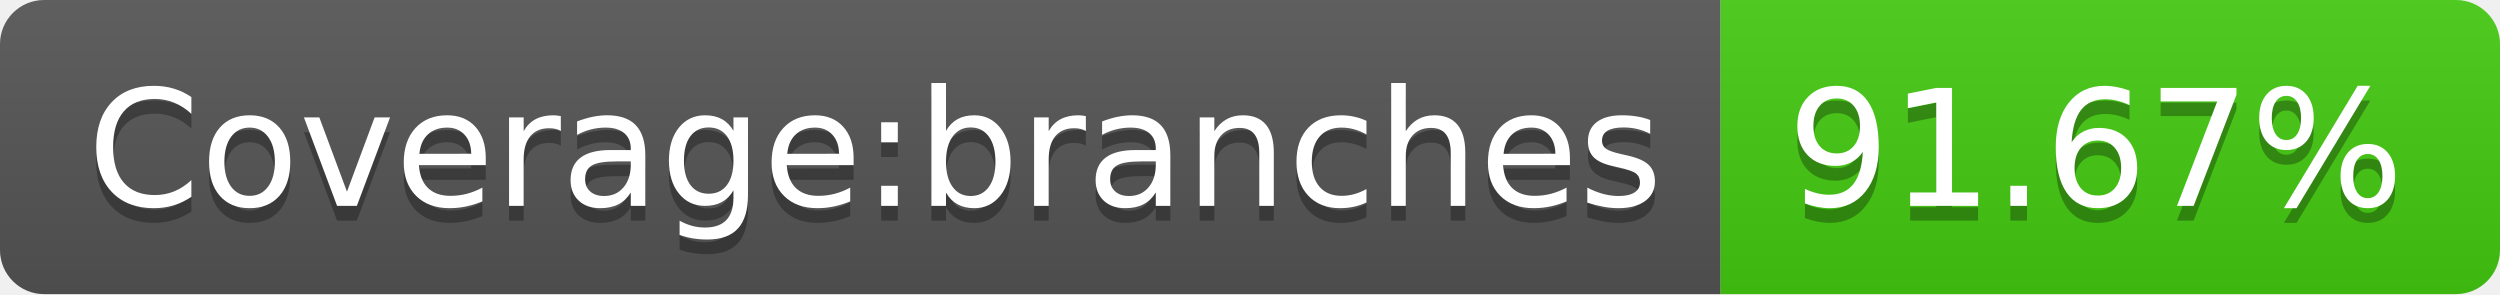
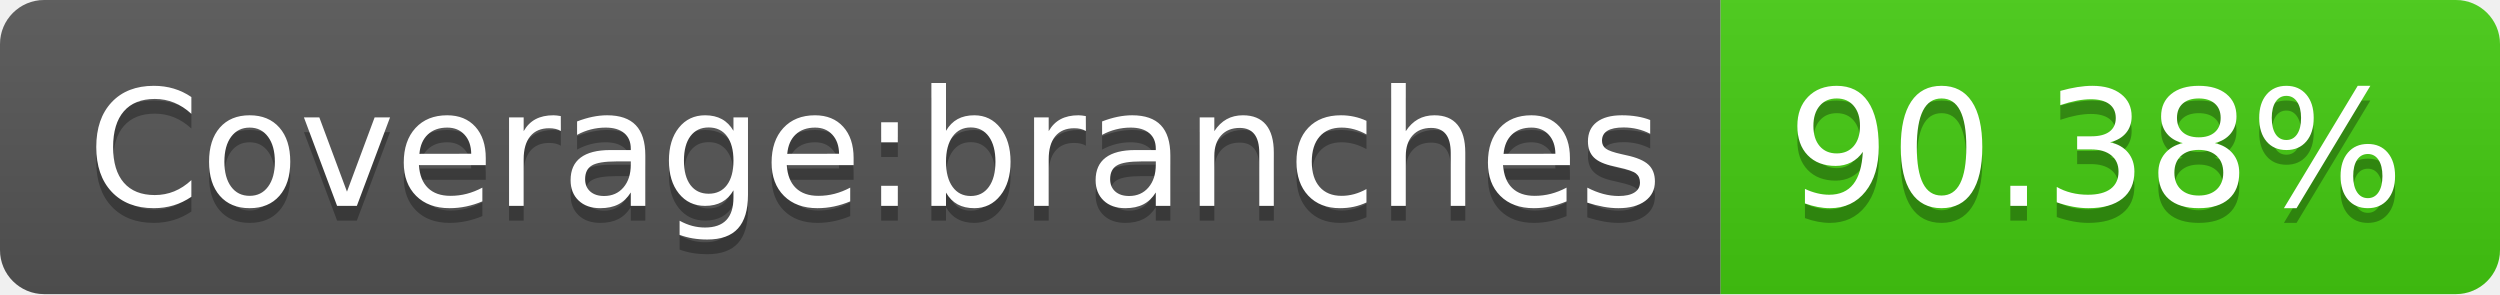
<svg xmlns="http://www.w3.org/2000/svg" width="170" height="20">
  <linearGradient id="s" x2="0" y2="100%">
    <stop offset="0" stop-color="#bbb" stop-opacity=".1" />
    <stop offset="1" stop-opacity=".1" />
  </linearGradient>
  <clipPath id="r">
    <rect width="170" height="20" rx="3" fill="#fff" />
  </clipPath>
  <g clip-path="url(#r)">
    <rect width="117" height="20" fill="#555" />
    <rect x="117" width="53" height="20" fill="#4c1" />
    <rect width="170" height="20" fill="url(#s)" />
  </g>
  <g fill="#fff" text-anchor="middle" font-family="Verdana,Geneva,DejaVu Sans,sans-serif" text-rendering="geometricPrecision" font-size="110">
    <text x="595" y="150" fill="#010101" fill-opacity=".3" transform="scale(.1)" textLength="1070">Coverage:branches</text>
    <text x="595" y="140" transform="scale(.1)" textLength="1070">Coverage:branches</text>
-     <text x="1425" y="150" fill="#010101" fill-opacity=".3" transform="scale(.1)" textLength="430">91.67%</text>
-     <text x="1425" y="140" transform="scale(.1)" textLength="430">91.67%</text>
+     <text x="1425" y="150" fill="#010101" fill-opacity=".3" transform="scale(.1)" textLength="430">90.38%</text>
+     <text x="1425" y="140" transform="scale(.1)" textLength="430">90.38%</text>
  </g>
</svg>
